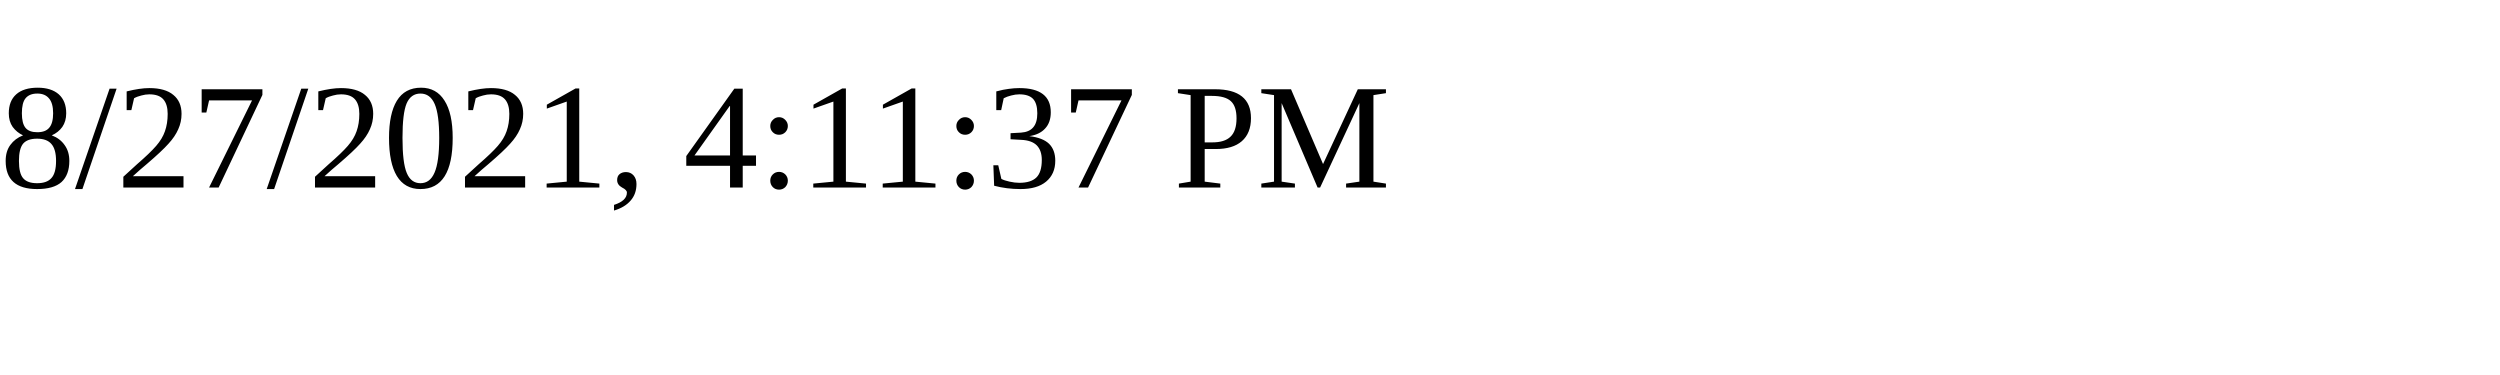
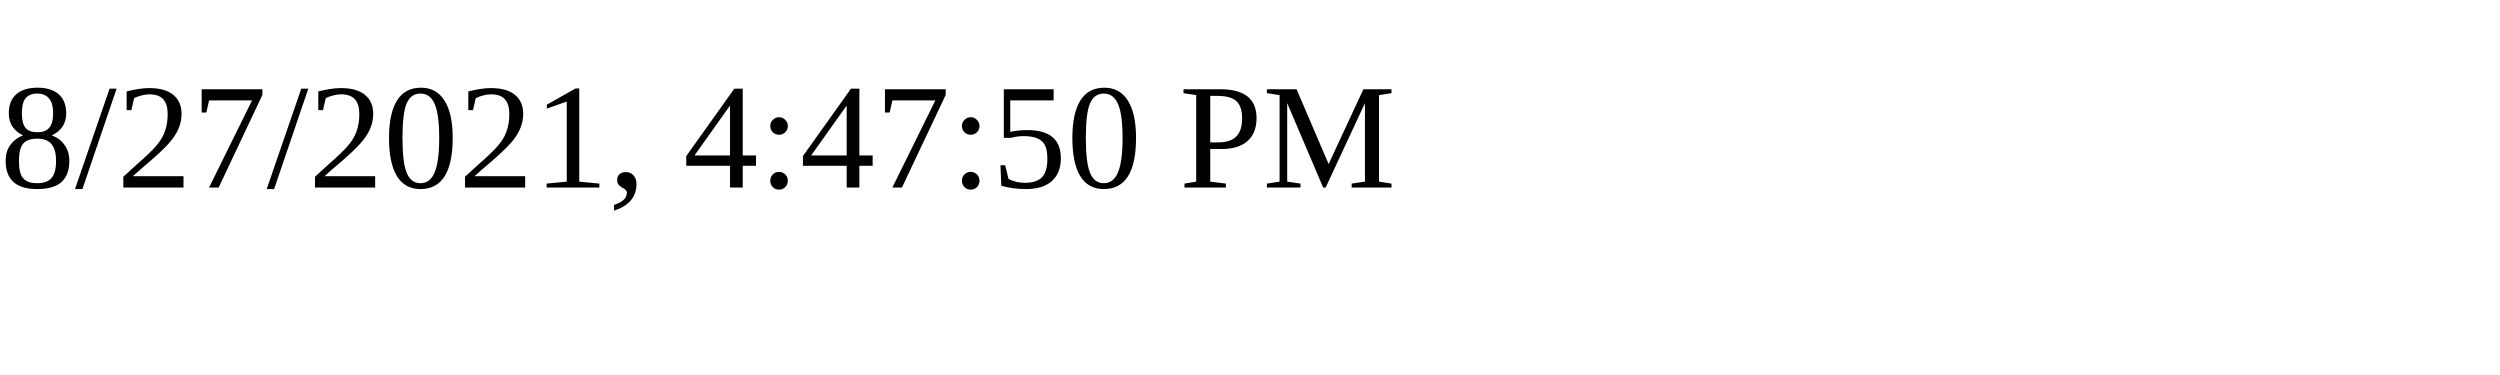
<svg xmlns="http://www.w3.org/2000/svg" height="30" width="200">
-   <text x="0" y="15">8/27/2021, 4:11:37 PM</text>
+   <text x="0" y="15">8/27/2021, 4:47:50 PM</text>
</svg>
